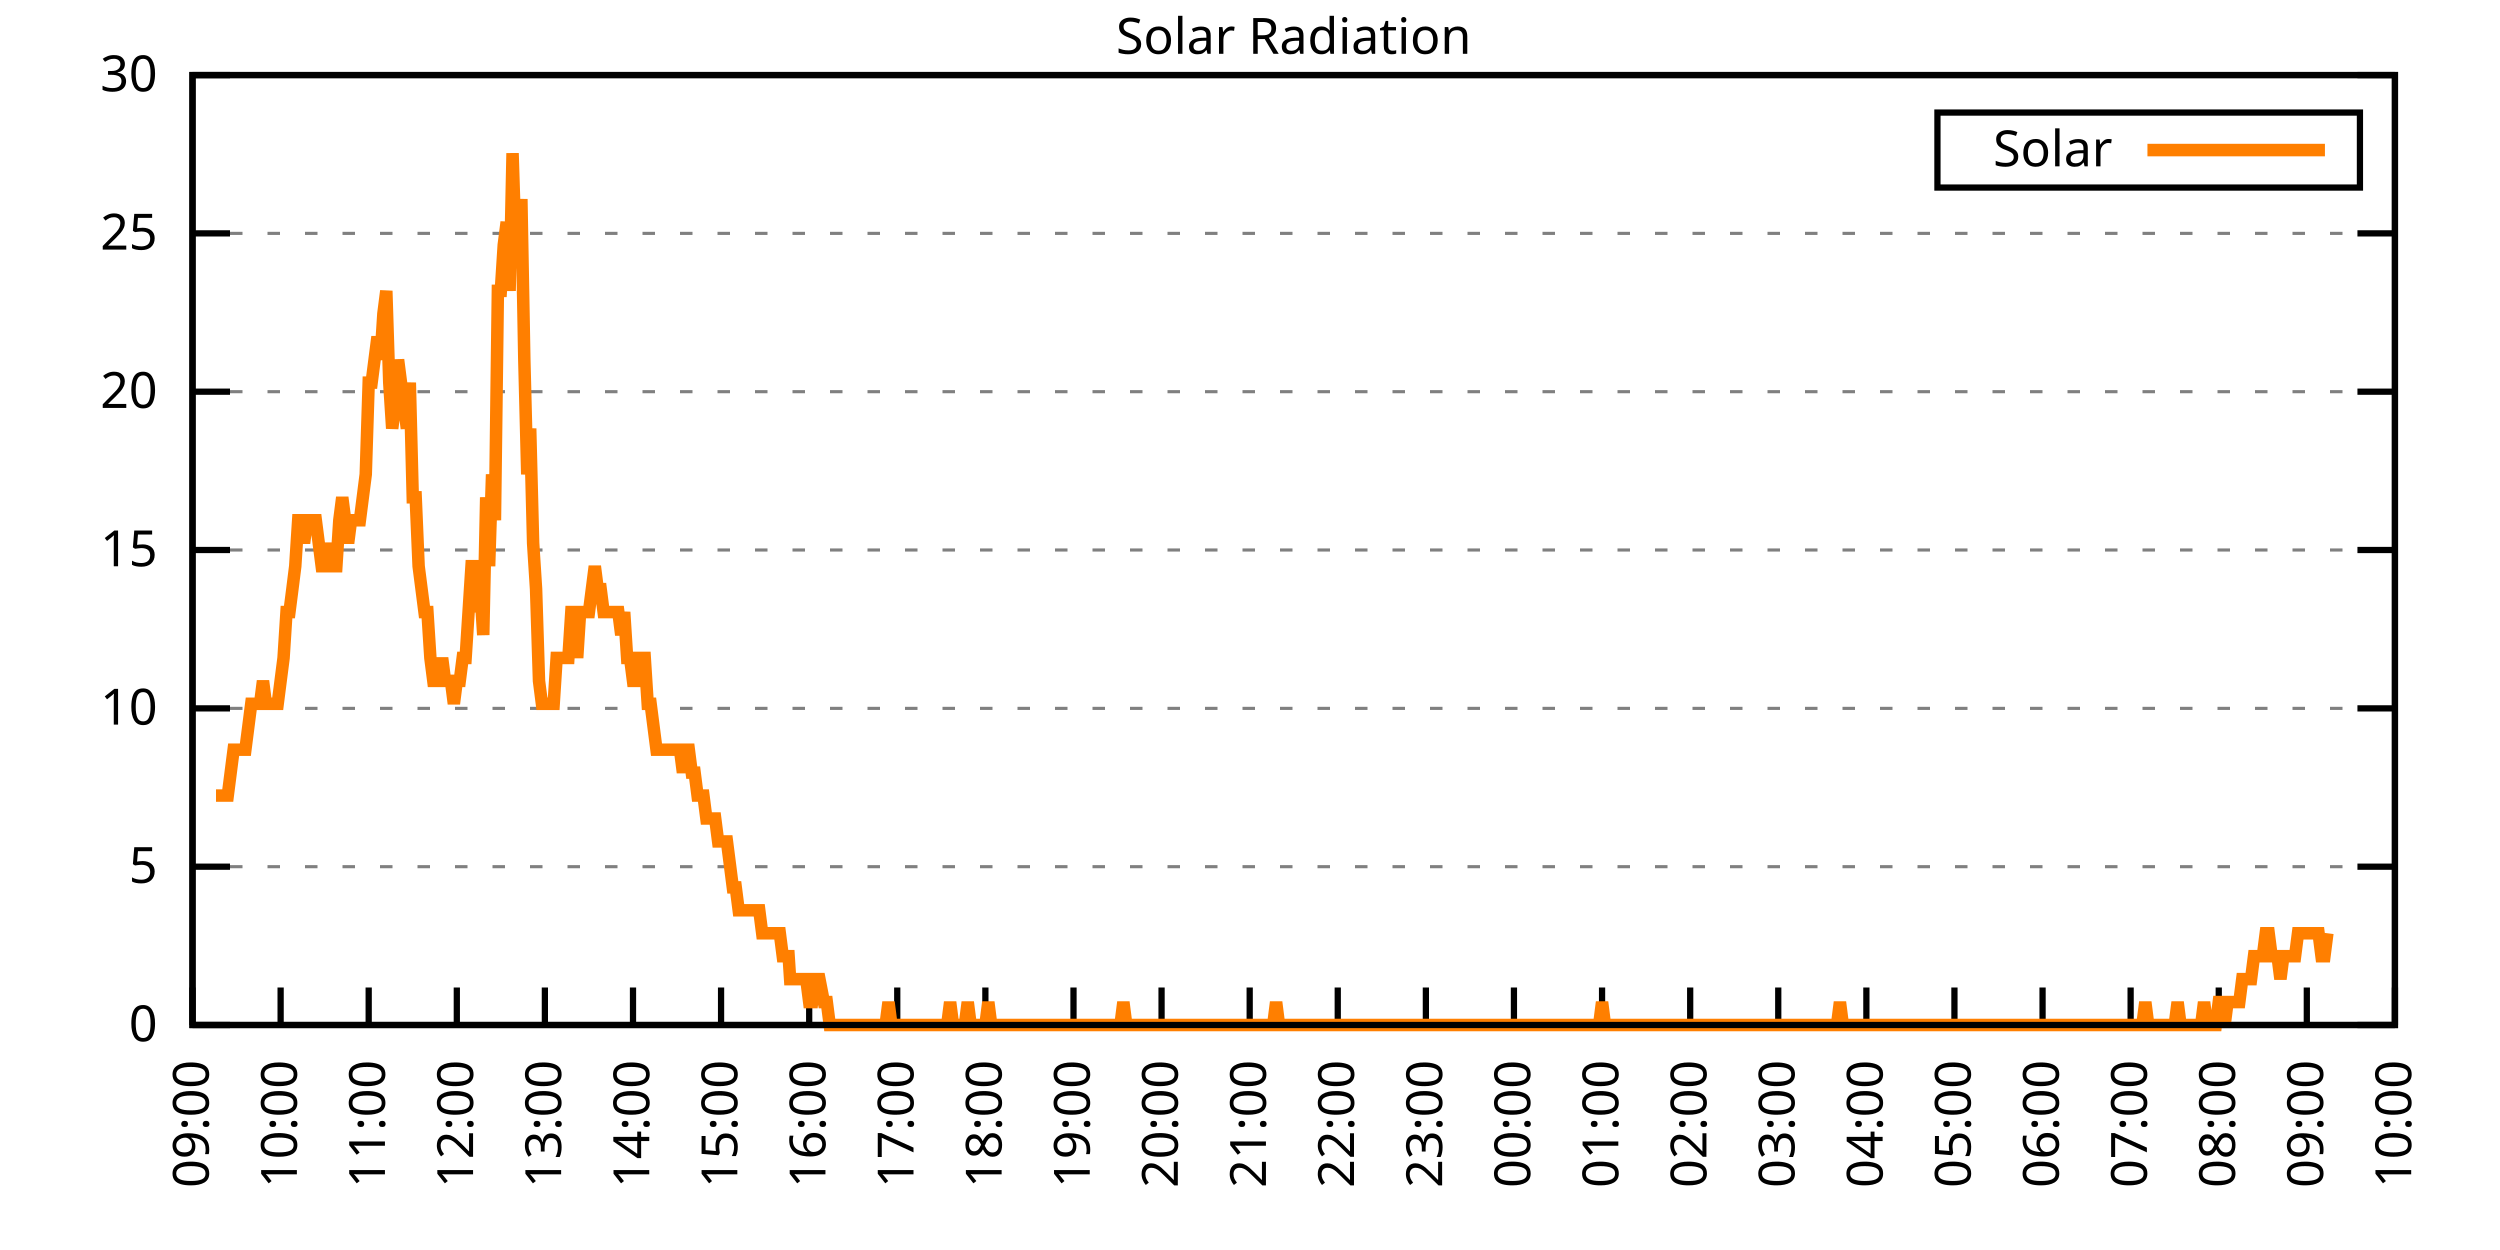
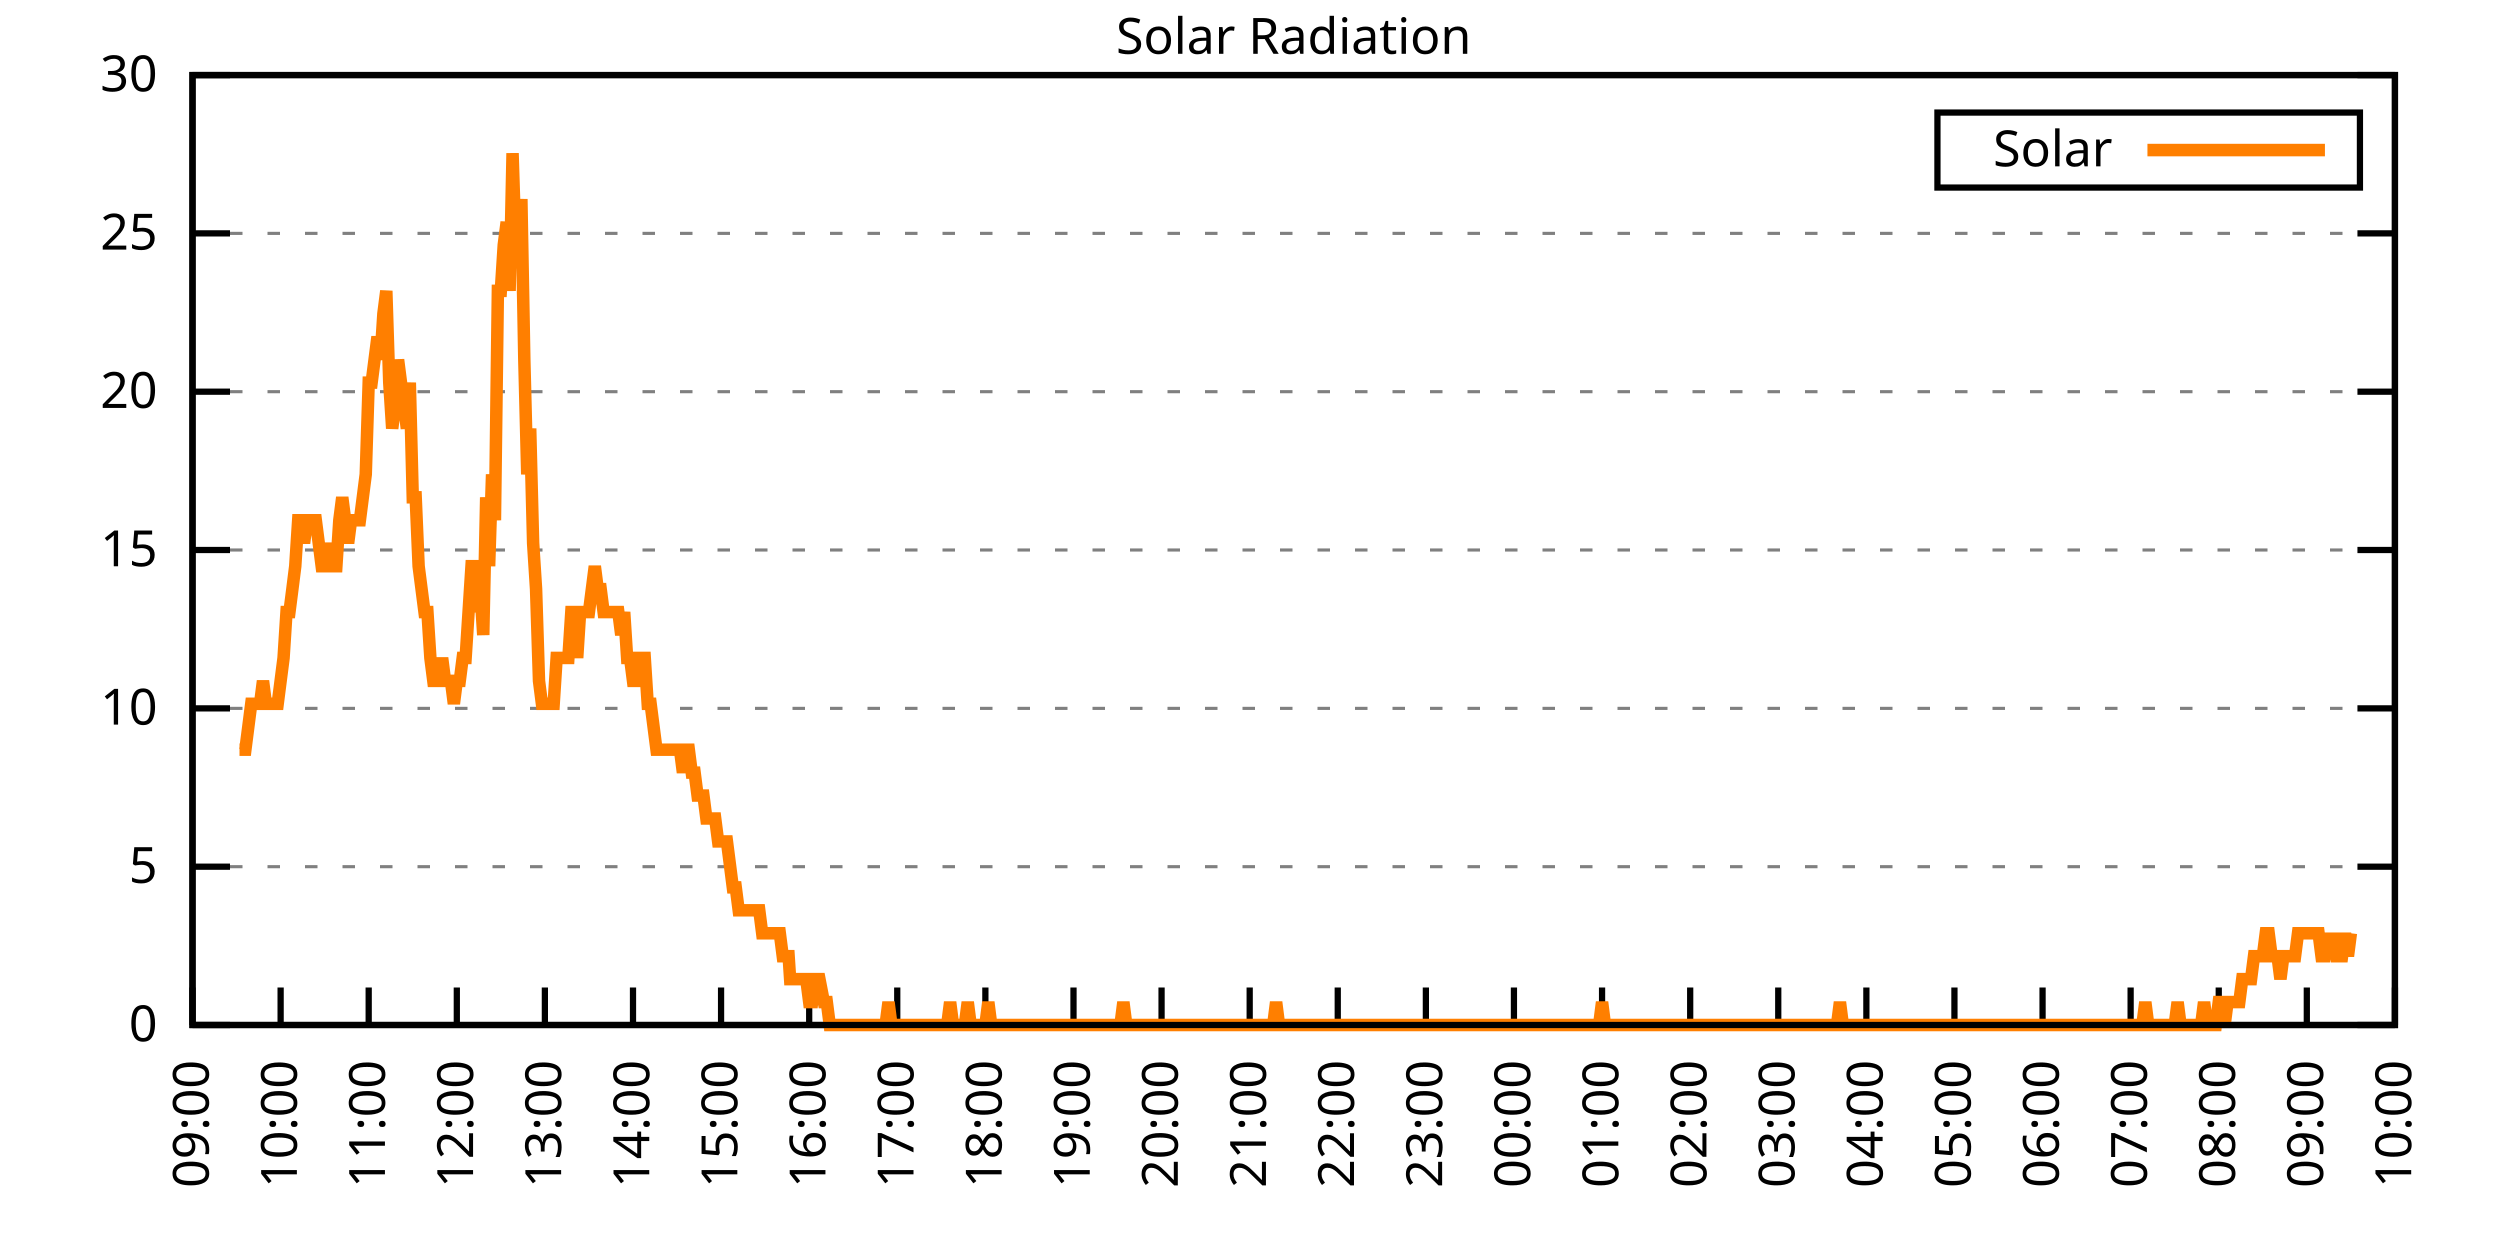
<svg xmlns="http://www.w3.org/2000/svg" xmlns:xlink="http://www.w3.org/1999/xlink" width="400" height="200" viewBox="0 0 400 200">
  <g id="gnuplot_canvas">
    <rect x="0" y="0" width="400" height="200" fill="none" />
    <defs>
      <circle id="gpDot" r="0.5" stroke-width="0.5" stroke="currentColor" />
      <path id="gpPt0" stroke-width="0.333" stroke="currentColor" d="M-1,0 h2 M0,-1 v2" />
      <path id="gpPt1" stroke-width="0.333" stroke="currentColor" d="M-1,-1 L1,1 M1,-1 L-1,1" />
      <path id="gpPt2" stroke-width="0.333" stroke="currentColor" d="M-1,0 L1,0 M0,-1 L0,1 M-1,-1 L1,1 M-1,1 L1,-1" />
      <rect id="gpPt3" stroke-width="0.333" stroke="currentColor" x="-1" y="-1" width="2" height="2" />
      <rect id="gpPt4" stroke-width="0.333" stroke="currentColor" fill="currentColor" x="-1" y="-1" width="2" height="2" />
      <circle id="gpPt5" stroke-width="0.333" stroke="currentColor" cx="0" cy="0" r="1" />
      <use xlink:href="#gpPt5" id="gpPt6" fill="currentColor" stroke="none" />
      <path id="gpPt7" stroke-width="0.333" stroke="currentColor" d="M0,-1.33 L-1.33,0.67 L1.33,0.67 z" />
      <use xlink:href="#gpPt7" id="gpPt8" fill="currentColor" stroke="none" />
      <use xlink:href="#gpPt7" id="gpPt9" stroke="currentColor" transform="rotate(180)" />
      <use xlink:href="#gpPt9" id="gpPt10" fill="currentColor" stroke="none" />
      <use xlink:href="#gpPt3" id="gpPt11" stroke="currentColor" transform="rotate(45)" />
      <use xlink:href="#gpPt11" id="gpPt12" fill="currentColor" stroke="none" />
      <path id="gpPt13" stroke-width="0.333" stroke="currentColor" d="M0,1.330 L1.265,0.411 L0.782,-1.067 L-0.782,-1.076 L-1.265,0.411 z" />
      <use xlink:href="#gpPt13" id="gpPt14" fill="currentColor" stroke="none" />
      <filter id="textbox" filterUnits="objectBoundingBox" x="0" y="0" height="1" width="1">
        <feFlood flood-color="white" flood-opacity="1" result="bgnd" />
        <feComposite in="SourceGraphic" in2="bgnd" operator="atop" />
      </filter>
      <filter id="greybox" filterUnits="objectBoundingBox" x="0" y="0" height="1" width="1">
        <feFlood flood-color="lightgrey" flood-opacity="1" result="grey" />
        <feComposite in="SourceGraphic" in2="grey" operator="atop" />
      </filter>
    </defs>
    <g fill="none" color="white" stroke="currentColor" stroke-width="1.00" stroke-linecap="butt" stroke-linejoin="miter">
</g>
    <g fill="none" color="black" stroke="currentColor" stroke-width="1.00" stroke-linecap="butt" stroke-linejoin="miter">
      <g stroke="none" shape-rendering="crispEdges">
        <polygon fill="rgb(255, 255, 255)" points="30.80,164.00 383.18,164.00 383.18,12.02 30.80,12.02 " />
      </g>
    </g>
    <g fill="none" color="black" stroke="currentColor" stroke-width="1.00" stroke-linecap="butt" stroke-linejoin="miter">
</g>
    <g fill="none" color="black" stroke="black" stroke-width="0.50" stroke-linecap="butt" stroke-linejoin="miter">
</g>
    <g fill="none" color="gray" stroke="currentColor" stroke-width="0.50" stroke-linecap="butt" stroke-linejoin="miter">
      <path stroke="gray" stroke-dasharray="2,4" class="gridline" d="M30.80,164.00 L383.19,164.00  " />
    </g>
    <g fill="none" color="gray" stroke="gray" stroke-width="1.00" stroke-linecap="butt" stroke-linejoin="miter">
</g>
    <g fill="none" color="black" stroke="currentColor" stroke-width="1.00" stroke-linecap="butt" stroke-linejoin="miter">
      <path stroke="black" d="M30.80,164.00 L36.80,164.00 M383.19,164.00 L377.19,164.00  " />
      <g transform="translate(25.20,166.60)" stroke="none" fill="black" font-family="Sans" font-size="8.00" text-anchor="end">
        <text>
          <tspan font-family="Sans"> 0</tspan>
        </text>
      </g>
    </g>
    <g fill="none" color="black" stroke="currentColor" stroke-width="1.00" stroke-linecap="butt" stroke-linejoin="miter">
</g>
    <g fill="none" color="black" stroke="black" stroke-width="0.50" stroke-linecap="butt" stroke-linejoin="miter">
</g>
    <g fill="none" color="gray" stroke="currentColor" stroke-width="0.50" stroke-linecap="butt" stroke-linejoin="miter">
      <path stroke="gray" stroke-dasharray="2,4" class="gridline" d="M30.80,138.67 L383.19,138.67  " />
    </g>
    <g fill="none" color="gray" stroke="gray" stroke-width="1.00" stroke-linecap="butt" stroke-linejoin="miter">
</g>
    <g fill="none" color="black" stroke="currentColor" stroke-width="1.00" stroke-linecap="butt" stroke-linejoin="miter">
      <path stroke="black" d="M30.80,138.67 L36.80,138.67 M383.19,138.67 L377.19,138.67  " />
      <g transform="translate(25.20,141.27)" stroke="none" fill="black" font-family="Sans" font-size="8.00" text-anchor="end">
        <text>
          <tspan font-family="Sans"> 5</tspan>
        </text>
      </g>
    </g>
    <g fill="none" color="black" stroke="currentColor" stroke-width="1.00" stroke-linecap="butt" stroke-linejoin="miter">
</g>
    <g fill="none" color="black" stroke="black" stroke-width="0.50" stroke-linecap="butt" stroke-linejoin="miter">
</g>
    <g fill="none" color="gray" stroke="currentColor" stroke-width="0.50" stroke-linecap="butt" stroke-linejoin="miter">
      <path stroke="gray" stroke-dasharray="2,4" class="gridline" d="M30.80,113.34 L383.19,113.34  " />
    </g>
    <g fill="none" color="gray" stroke="gray" stroke-width="1.00" stroke-linecap="butt" stroke-linejoin="miter">
</g>
    <g fill="none" color="black" stroke="currentColor" stroke-width="1.00" stroke-linecap="butt" stroke-linejoin="miter">
      <path stroke="black" d="M30.80,113.34 L36.80,113.34 M383.19,113.34 L377.19,113.34  " />
      <g transform="translate(25.20,115.94)" stroke="none" fill="black" font-family="Sans" font-size="8.00" text-anchor="end">
        <text>
          <tspan font-family="Sans"> 10</tspan>
        </text>
      </g>
    </g>
    <g fill="none" color="black" stroke="currentColor" stroke-width="1.00" stroke-linecap="butt" stroke-linejoin="miter">
</g>
    <g fill="none" color="black" stroke="black" stroke-width="0.50" stroke-linecap="butt" stroke-linejoin="miter">
</g>
    <g fill="none" color="gray" stroke="currentColor" stroke-width="0.50" stroke-linecap="butt" stroke-linejoin="miter">
      <path stroke="gray" stroke-dasharray="2,4" class="gridline" d="M30.80,88.00 L383.19,88.00  " />
    </g>
    <g fill="none" color="gray" stroke="gray" stroke-width="1.00" stroke-linecap="butt" stroke-linejoin="miter">
</g>
    <g fill="none" color="black" stroke="currentColor" stroke-width="1.00" stroke-linecap="butt" stroke-linejoin="miter">
      <path stroke="black" d="M30.80,88.00 L36.80,88.00 M383.19,88.00 L377.19,88.00  " />
      <g transform="translate(25.20,90.60)" stroke="none" fill="black" font-family="Sans" font-size="8.00" text-anchor="end">
        <text>
          <tspan font-family="Sans"> 15</tspan>
        </text>
      </g>
    </g>
    <g fill="none" color="black" stroke="currentColor" stroke-width="1.00" stroke-linecap="butt" stroke-linejoin="miter">
</g>
    <g fill="none" color="black" stroke="black" stroke-width="0.50" stroke-linecap="butt" stroke-linejoin="miter">
</g>
    <g fill="none" color="gray" stroke="currentColor" stroke-width="0.50" stroke-linecap="butt" stroke-linejoin="miter">
      <path stroke="gray" stroke-dasharray="2,4" class="gridline" d="M30.80,62.67 L383.19,62.67  " />
    </g>
    <g fill="none" color="gray" stroke="gray" stroke-width="1.00" stroke-linecap="butt" stroke-linejoin="miter">
</g>
    <g fill="none" color="black" stroke="currentColor" stroke-width="1.00" stroke-linecap="butt" stroke-linejoin="miter">
      <path stroke="black" d="M30.80,62.67 L36.80,62.67 M383.19,62.67 L377.19,62.67  " />
      <g transform="translate(25.20,65.27)" stroke="none" fill="black" font-family="Sans" font-size="8.00" text-anchor="end">
        <text>
          <tspan font-family="Sans"> 20</tspan>
        </text>
      </g>
    </g>
    <g fill="none" color="black" stroke="currentColor" stroke-width="1.00" stroke-linecap="butt" stroke-linejoin="miter">
</g>
    <g fill="none" color="black" stroke="black" stroke-width="0.50" stroke-linecap="butt" stroke-linejoin="miter">
</g>
    <g fill="none" color="gray" stroke="currentColor" stroke-width="0.50" stroke-linecap="butt" stroke-linejoin="miter">
      <path stroke="gray" stroke-dasharray="2,4" class="gridline" d="M30.80,37.34 L383.19,37.34  " />
    </g>
    <g fill="none" color="gray" stroke="gray" stroke-width="1.00" stroke-linecap="butt" stroke-linejoin="miter">
</g>
    <g fill="none" color="black" stroke="currentColor" stroke-width="1.00" stroke-linecap="butt" stroke-linejoin="miter">
      <path stroke="black" d="M30.80,37.34 L36.80,37.34 M383.19,37.34 L377.19,37.34  " />
      <g transform="translate(25.20,39.94)" stroke="none" fill="black" font-family="Sans" font-size="8.00" text-anchor="end">
        <text>
          <tspan font-family="Sans"> 25</tspan>
        </text>
      </g>
    </g>
    <g fill="none" color="black" stroke="currentColor" stroke-width="1.00" stroke-linecap="butt" stroke-linejoin="miter">
</g>
    <g fill="none" color="black" stroke="black" stroke-width="0.50" stroke-linecap="butt" stroke-linejoin="miter">
</g>
    <g fill="none" color="gray" stroke="currentColor" stroke-width="0.50" stroke-linecap="butt" stroke-linejoin="miter">
      <path stroke="gray" stroke-dasharray="2,4" class="gridline" d="M30.80,12.01 L383.19,12.01  " />
    </g>
    <g fill="none" color="gray" stroke="gray" stroke-width="1.00" stroke-linecap="butt" stroke-linejoin="miter">
</g>
    <g fill="none" color="black" stroke="currentColor" stroke-width="1.00" stroke-linecap="butt" stroke-linejoin="miter">
      <path stroke="black" d="M30.80,12.01 L36.80,12.01 M383.19,12.01 L377.19,12.01  " />
      <g transform="translate(25.20,14.61)" stroke="none" fill="black" font-family="Sans" font-size="8.00" text-anchor="end">
        <text>
          <tspan font-family="Sans"> 30</tspan>
        </text>
      </g>
    </g>
    <g fill="none" color="black" stroke="currentColor" stroke-width="1.00" stroke-linecap="butt" stroke-linejoin="miter">
      <path stroke="black" d="M30.80,164.00 L30.80,158.00  " />
      <g transform="translate(33.40,169.60) rotate(270.00)" stroke="none" fill="black" font-family="Sans" font-size="8.00" text-anchor="end">
        <text>
          <tspan font-family="Sans">09:00</tspan>
        </text>
      </g>
    </g>
    <g fill="none" color="black" stroke="currentColor" stroke-width="1.00" stroke-linecap="butt" stroke-linejoin="miter">
      <path stroke="black" d="M44.90,164.00 L44.90,158.00  " />
      <g transform="translate(47.50,169.60) rotate(270.00)" stroke="none" fill="black" font-family="Sans" font-size="8.00" text-anchor="end">
        <text>
          <tspan font-family="Sans">10:00</tspan>
        </text>
      </g>
    </g>
    <g fill="none" color="black" stroke="currentColor" stroke-width="1.00" stroke-linecap="butt" stroke-linejoin="miter">
      <path stroke="black" d="M58.99,164.00 L58.99,158.00  " />
      <g transform="translate(61.59,169.60) rotate(270.00)" stroke="none" fill="black" font-family="Sans" font-size="8.00" text-anchor="end">
        <text>
          <tspan font-family="Sans">11:00</tspan>
        </text>
      </g>
    </g>
    <g fill="none" color="black" stroke="currentColor" stroke-width="1.00" stroke-linecap="butt" stroke-linejoin="miter">
      <path stroke="black" d="M73.09,164.00 L73.09,158.00  " />
      <g transform="translate(75.69,169.60) rotate(270.00)" stroke="none" fill="black" font-family="Sans" font-size="8.00" text-anchor="end">
        <text>
          <tspan font-family="Sans">12:00</tspan>
        </text>
      </g>
    </g>
    <g fill="none" color="black" stroke="currentColor" stroke-width="1.00" stroke-linecap="butt" stroke-linejoin="miter">
      <path stroke="black" d="M87.18,164.00 L87.18,158.00  " />
      <g transform="translate(89.78,169.60) rotate(270.00)" stroke="none" fill="black" font-family="Sans" font-size="8.00" text-anchor="end">
        <text>
          <tspan font-family="Sans">13:00</tspan>
        </text>
      </g>
    </g>
    <g fill="none" color="black" stroke="currentColor" stroke-width="1.00" stroke-linecap="butt" stroke-linejoin="miter">
      <path stroke="black" d="M101.28,164.00 L101.28,158.00  " />
      <g transform="translate(103.88,169.60) rotate(270.00)" stroke="none" fill="black" font-family="Sans" font-size="8.00" text-anchor="end">
        <text>
          <tspan font-family="Sans">14:00</tspan>
        </text>
      </g>
    </g>
    <g fill="none" color="black" stroke="currentColor" stroke-width="1.00" stroke-linecap="butt" stroke-linejoin="miter">
      <path stroke="black" d="M115.37,164.00 L115.37,158.00  " />
      <g transform="translate(117.97,169.60) rotate(270.00)" stroke="none" fill="black" font-family="Sans" font-size="8.00" text-anchor="end">
        <text>
          <tspan font-family="Sans">15:00</tspan>
        </text>
      </g>
    </g>
    <g fill="none" color="black" stroke="currentColor" stroke-width="1.00" stroke-linecap="butt" stroke-linejoin="miter">
      <path stroke="black" d="M129.47,164.00 L129.47,158.00  " />
      <g transform="translate(132.07,169.60) rotate(270.00)" stroke="none" fill="black" font-family="Sans" font-size="8.00" text-anchor="end">
        <text>
          <tspan font-family="Sans">16:00</tspan>
        </text>
      </g>
    </g>
    <g fill="none" color="black" stroke="currentColor" stroke-width="1.00" stroke-linecap="butt" stroke-linejoin="miter">
      <path stroke="black" d="M143.56,164.00 L143.56,158.00  " />
      <g transform="translate(146.16,169.60) rotate(270.00)" stroke="none" fill="black" font-family="Sans" font-size="8.00" text-anchor="end">
        <text>
          <tspan font-family="Sans">17:00</tspan>
        </text>
      </g>
    </g>
    <g fill="none" color="black" stroke="currentColor" stroke-width="1.00" stroke-linecap="butt" stroke-linejoin="miter">
      <path stroke="black" d="M157.66,164.00 L157.66,158.00  " />
      <g transform="translate(160.26,169.60) rotate(270.00)" stroke="none" fill="black" font-family="Sans" font-size="8.00" text-anchor="end">
        <text>
          <tspan font-family="Sans">18:00</tspan>
        </text>
      </g>
    </g>
    <g fill="none" color="black" stroke="currentColor" stroke-width="1.00" stroke-linecap="butt" stroke-linejoin="miter">
      <path stroke="black" d="M171.76,164.00 L171.76,158.00  " />
      <g transform="translate(174.36,169.60) rotate(270.00)" stroke="none" fill="black" font-family="Sans" font-size="8.00" text-anchor="end">
        <text>
          <tspan font-family="Sans">19:00</tspan>
        </text>
      </g>
    </g>
    <g fill="none" color="black" stroke="currentColor" stroke-width="1.00" stroke-linecap="butt" stroke-linejoin="miter">
      <path stroke="black" d="M185.85,164.00 L185.85,158.00  " />
      <g transform="translate(188.45,169.60) rotate(270.00)" stroke="none" fill="black" font-family="Sans" font-size="8.00" text-anchor="end">
        <text>
          <tspan font-family="Sans">20:00</tspan>
        </text>
      </g>
    </g>
    <g fill="none" color="black" stroke="currentColor" stroke-width="1.00" stroke-linecap="butt" stroke-linejoin="miter">
      <path stroke="black" d="M199.95,164.00 L199.95,158.00  " />
      <g transform="translate(202.55,169.60) rotate(270.00)" stroke="none" fill="black" font-family="Sans" font-size="8.00" text-anchor="end">
        <text>
          <tspan font-family="Sans">21:00</tspan>
        </text>
      </g>
    </g>
    <g fill="none" color="black" stroke="currentColor" stroke-width="1.00" stroke-linecap="butt" stroke-linejoin="miter">
      <path stroke="black" d="M214.04,164.00 L214.04,158.00  " />
      <g transform="translate(216.64,169.60) rotate(270.00)" stroke="none" fill="black" font-family="Sans" font-size="8.00" text-anchor="end">
        <text>
          <tspan font-family="Sans">22:00</tspan>
        </text>
      </g>
    </g>
    <g fill="none" color="black" stroke="currentColor" stroke-width="1.00" stroke-linecap="butt" stroke-linejoin="miter">
      <path stroke="black" d="M228.14,164.00 L228.14,158.00  " />
      <g transform="translate(230.74,169.60) rotate(270.00)" stroke="none" fill="black" font-family="Sans" font-size="8.00" text-anchor="end">
        <text>
          <tspan font-family="Sans">23:00</tspan>
        </text>
      </g>
    </g>
    <g fill="none" color="black" stroke="currentColor" stroke-width="1.00" stroke-linecap="butt" stroke-linejoin="miter">
      <path stroke="black" d="M242.23,164.00 L242.23,158.00  " />
      <g transform="translate(244.83,169.60) rotate(270.00)" stroke="none" fill="black" font-family="Sans" font-size="8.00" text-anchor="end">
        <text>
          <tspan font-family="Sans">00:00</tspan>
        </text>
      </g>
    </g>
    <g fill="none" color="black" stroke="currentColor" stroke-width="1.00" stroke-linecap="butt" stroke-linejoin="miter">
      <path stroke="black" d="M256.33,164.00 L256.33,158.00  " />
      <g transform="translate(258.93,169.60) rotate(270.00)" stroke="none" fill="black" font-family="Sans" font-size="8.00" text-anchor="end">
        <text>
          <tspan font-family="Sans">01:00</tspan>
        </text>
      </g>
    </g>
    <g fill="none" color="black" stroke="currentColor" stroke-width="1.00" stroke-linecap="butt" stroke-linejoin="miter">
      <path stroke="black" d="M270.43,164.00 L270.43,158.00  " />
      <g transform="translate(273.03,169.60) rotate(270.00)" stroke="none" fill="black" font-family="Sans" font-size="8.00" text-anchor="end">
        <text>
          <tspan font-family="Sans">02:00</tspan>
        </text>
      </g>
    </g>
    <g fill="none" color="black" stroke="currentColor" stroke-width="1.00" stroke-linecap="butt" stroke-linejoin="miter">
      <path stroke="black" d="M284.52,164.00 L284.52,158.00  " />
      <g transform="translate(287.12,169.60) rotate(270.00)" stroke="none" fill="black" font-family="Sans" font-size="8.00" text-anchor="end">
        <text>
          <tspan font-family="Sans">03:00</tspan>
        </text>
      </g>
    </g>
    <g fill="none" color="black" stroke="currentColor" stroke-width="1.00" stroke-linecap="butt" stroke-linejoin="miter">
      <path stroke="black" d="M298.62,164.00 L298.62,158.00  " />
      <g transform="translate(301.22,169.60) rotate(270.00)" stroke="none" fill="black" font-family="Sans" font-size="8.00" text-anchor="end">
        <text>
          <tspan font-family="Sans">04:00</tspan>
        </text>
      </g>
    </g>
    <g fill="none" color="black" stroke="currentColor" stroke-width="1.00" stroke-linecap="butt" stroke-linejoin="miter">
      <path stroke="black" d="M312.71,164.00 L312.71,158.00  " />
      <g transform="translate(315.31,169.60) rotate(270.00)" stroke="none" fill="black" font-family="Sans" font-size="8.00" text-anchor="end">
        <text>
          <tspan font-family="Sans">05:00</tspan>
        </text>
      </g>
    </g>
    <g fill="none" color="black" stroke="currentColor" stroke-width="1.00" stroke-linecap="butt" stroke-linejoin="miter">
      <path stroke="black" d="M326.81,164.00 L326.81,158.00  " />
      <g transform="translate(329.41,169.60) rotate(270.00)" stroke="none" fill="black" font-family="Sans" font-size="8.00" text-anchor="end">
        <text>
          <tspan font-family="Sans">06:00</tspan>
        </text>
      </g>
    </g>
    <g fill="none" color="black" stroke="currentColor" stroke-width="1.00" stroke-linecap="butt" stroke-linejoin="miter">
      <path stroke="black" d="M340.90,164.00 L340.90,158.00  " />
      <g transform="translate(343.50,169.60) rotate(270.00)" stroke="none" fill="black" font-family="Sans" font-size="8.00" text-anchor="end">
        <text>
          <tspan font-family="Sans">07:00</tspan>
        </text>
      </g>
    </g>
    <g fill="none" color="black" stroke="currentColor" stroke-width="1.00" stroke-linecap="butt" stroke-linejoin="miter">
      <path stroke="black" d="M355.00,164.00 L355.00,158.00  " />
      <g transform="translate(357.60,169.60) rotate(270.00)" stroke="none" fill="black" font-family="Sans" font-size="8.00" text-anchor="end">
        <text>
          <tspan font-family="Sans">08:00</tspan>
        </text>
      </g>
    </g>
    <g fill="none" color="black" stroke="currentColor" stroke-width="1.00" stroke-linecap="butt" stroke-linejoin="miter">
      <path stroke="black" d="M369.09,164.00 L369.09,158.00  " />
      <g transform="translate(371.69,169.60) rotate(270.00)" stroke="none" fill="black" font-family="Sans" font-size="8.00" text-anchor="end">
        <text>
          <tspan font-family="Sans">09:00</tspan>
        </text>
      </g>
    </g>
    <g fill="none" color="black" stroke="currentColor" stroke-width="1.00" stroke-linecap="butt" stroke-linejoin="miter">
      <path stroke="black" d="M383.19,164.00 L383.19,158.00  " />
      <g transform="translate(385.79,169.60) rotate(270.00)" stroke="none" fill="black" font-family="Sans" font-size="8.00" text-anchor="end">
        <text>
          <tspan font-family="Sans">10:00</tspan>
        </text>
      </g>
    </g>
    <g fill="none" color="black" stroke="currentColor" stroke-width="1.00" stroke-linecap="butt" stroke-linejoin="miter">
</g>
    <g fill="none" color="black" stroke="currentColor" stroke-width="1.00" stroke-linecap="butt" stroke-linejoin="miter">
      <path stroke="black" d="M30.80,12.01 L30.80,164.00 L383.19,164.00 L383.19,12.01 L30.80,12.01 Z  " />
    </g>
    <g fill="none" color="black" stroke="currentColor" stroke-width="1.00" stroke-linecap="butt" stroke-linejoin="miter">
</g>
    <g fill="none" color="black" stroke="currentColor" stroke-width="1.00" stroke-linecap="butt" stroke-linejoin="miter">
      <path stroke="black" d="M309.99,30.01 L309.99,18.01 L377.59,18.01 L377.59,30.01 L309.99,30.01 Z  " />
    </g>
    <g id="Solar_Radiation_plot_1">
      <g fill="none" color="white" stroke="black" stroke-width="2.00" stroke-linecap="butt" stroke-linejoin="miter">
</g>
      <g fill="none" color="black" stroke="currentColor" stroke-width="2.00" stroke-linecap="butt" stroke-linejoin="miter">
        <g transform="translate(337.99,26.61)" stroke="none" fill="black" font-family="Sans" font-size="8.00" text-anchor="end">
          <text>
            <tspan font-family="Sans">Solar</tspan>
          </text>
        </g>
      </g>
      <g fill="none" color="black" stroke="currentColor" stroke-width="2.00" stroke-linecap="butt" stroke-linejoin="miter">
-         <path stroke="rgb(255, 127,   0)" d="M343.59,24.01 L371.99,24.01 M34.56,127.29 L35.03,127.29 L35.50,127.29 L35.97,127.29 L36.44,127.29 L36.91,123.62   L37.38,119.95 L37.85,119.95 L38.32,119.95 L38.79,119.95 L39.26,119.95 L39.73,116.28 L40.20,112.61 L40.67,112.61   L41.14,112.61 L41.61,112.61 L42.08,108.94 L42.55,112.61 L43.02,112.61 L43.49,112.61 L43.96,112.61 L44.43,112.61   L44.90,108.94 L45.37,105.27 L45.84,97.93 L46.31,97.93 L46.78,94.26 L47.24,90.59 L47.71,83.24 L48.18,83.24   L48.65,86.91 L49.12,83.24 L49.59,83.24 L50.06,83.24 L50.53,83.24 L51.00,86.91 L51.47,90.59 L51.94,90.59   L52.41,90.59 L52.88,86.91 L53.35,90.59 L53.82,90.59 L54.29,83.24 L54.76,79.57 L55.23,83.24 L55.70,86.91   L56.17,83.24 L56.64,83.24 L57.11,83.24 L57.58,83.24 L58.05,79.57 L58.52,75.90 L58.99,61.22 L59.46,61.22   L59.93,57.55 L60.40,53.88 L60.87,57.55 L61.34,50.21 L61.81,46.54 L62.28,61.22 L62.75,68.56 L63.22,64.89   L63.69,57.55 L64.16,61.22 L64.63,64.89 L65.10,68.56 L65.57,61.22 L66.04,79.57 L66.51,79.57 L66.98,90.59   L67.45,94.26 L67.92,97.93 L68.39,97.93 L68.86,105.27 L69.33,108.94 L69.80,108.94 L70.27,108.94 L70.74,105.27   L71.21,108.94 L71.68,108.94 L72.15,108.94 L72.62,112.61 L73.09,108.94 L73.56,108.94 L74.03,105.27 L74.50,105.27   L74.97,97.93 L75.44,90.59 L75.91,90.59 L76.38,97.93 L76.85,94.26 L77.32,101.60 L77.79,79.57 L78.26,90.59   L78.73,75.90 L79.19,83.24 L79.66,46.54 L80.13,46.54 L80.60,39.19 L81.07,35.52 L81.54,46.54 L82.01,24.51   L82.48,39.19 L82.95,42.87 L83.42,31.85 L83.89,57.55 L84.36,75.90 L84.83,68.56 L85.30,86.91 L85.77,94.26   L86.24,108.94 L86.71,112.61 L87.18,112.61 L87.65,112.61 L88.12,112.61 L88.59,112.61 L89.06,105.27 L89.53,105.27   L90.00,105.27 L90.47,105.27 L90.94,105.27 L91.41,97.93 L91.88,97.93 L92.35,105.27 L92.82,97.93 L93.29,97.93   L93.76,97.93 L94.23,97.93 L94.70,94.26 L95.17,90.59 L95.64,94.26 L96.11,94.26 L96.58,97.93 L97.05,97.93   L97.52,97.93 L97.99,97.93 L98.46,97.93 L98.93,97.93 L99.40,101.60 L99.87,97.93 L100.34,105.27 L100.81,105.27   L101.28,108.94 L101.75,108.94 L102.22,105.27 L102.69,105.27 L103.16,105.27 L103.63,112.61 L104.10,112.61 L104.57,116.28   L105.04,119.95 L105.51,119.95 L105.98,119.95 L106.45,119.95 L106.92,119.95 L107.39,119.95 L107.86,119.95 L108.33,119.95   L108.80,119.95 L109.27,123.62 L109.74,119.95 L110.21,119.95 L110.68,123.62 L111.14,123.62 L111.61,127.29 L112.08,127.29   L112.55,127.29 L113.02,130.96 L113.49,130.96 L113.96,130.96 L114.43,130.96 L114.90,134.63 L115.37,134.63 L115.84,134.63   L116.31,134.63 L116.78,138.30 L117.25,141.98 L117.72,141.98 L118.19,145.65 L118.66,145.65 L119.13,145.65 L119.60,145.65   L120.07,145.65 L120.54,145.65 L121.01,145.65 L121.48,145.65 L121.95,149.32 L122.42,149.32 L122.89,149.32 L123.36,149.32   L123.83,149.32 L124.30,149.32 L124.77,149.32 L125.24,152.99 L126.18,152.99 L126.42,156.66 L127.12,156.66 L127.59,156.66   L128.53,156.66 L129.00,156.66 L129.47,160.33 L129.94,160.33 L130.41,156.66 L130.88,156.66 L131.11,156.66 L131.82,160.33   L132.29,160.33 L132.76,164.00 L133.23,164.00 L133.70,164.00 L134.17,164.00 L134.64,164.00 L135.11,164.00 L135.58,164.00   L136.05,164.00 L136.52,164.00 L136.99,164.00 L137.46,164.00 L137.93,164.00 L138.40,164.00 L138.87,164.00 L139.34,164.00   L139.81,164.00 L140.28,164.00 L140.75,164.00 L141.22,164.00 L141.69,164.00 L142.16,160.33 L142.63,164.00 L143.09,164.00   L143.56,164.00 L144.03,164.00 L144.50,164.00 L144.97,164.00 L145.44,164.00 L145.91,164.00 L146.38,164.00 L146.85,164.00   L147.32,164.00 L147.79,164.00 L148.26,164.00 L148.73,164.00 L149.20,164.00 L149.67,164.00 L150.14,164.00 L150.61,164.00   L151.08,164.00 L151.55,164.00 L152.02,160.33 L152.49,164.00 L152.96,164.00 L153.43,164.00 L153.90,164.00 L154.37,164.00   L154.84,160.33 L155.31,164.00 L155.78,164.00 L156.25,164.00 L156.72,164.00 L157.19,164.00 L157.66,164.00 L158.13,160.33   L158.60,164.00 L159.07,164.00 L159.54,164.00 L160.01,164.00 L160.48,164.00 L160.95,164.00 L161.42,164.00 L161.89,164.00   L162.36,164.00 L162.83,164.00 L163.30,164.00 L163.77,164.00 L164.24,164.00 L164.71,164.00 L165.18,164.00 L165.65,164.00   L166.12,164.00 L166.59,164.00 L167.06,164.00 L167.53,164.00 L168.00,164.00 L168.47,164.00 L168.94,164.00 L169.41,164.00   L169.88,164.00 L170.35,164.00 L170.82,164.00 L171.29,164.00 L171.76,164.00 L172.23,164.00 L172.70,164.00 L173.17,164.00   L173.64,164.00 L174.11,164.00 L174.58,164.00 L175.04,164.00 L175.51,164.00 L175.98,164.00 L176.45,164.00 L176.92,164.00   L177.39,164.00 L177.86,164.00 L178.33,164.00 L178.80,164.00 L179.27,164.00 L179.74,160.33 L180.21,164.00 L180.68,164.00   L181.15,164.00 L181.62,164.00 L182.09,164.00 L182.56,164.00 L183.03,164.00 L183.50,164.00 L183.97,164.00 L184.44,164.00   L184.91,164.00 L185.38,164.00 L185.85,164.00 L186.32,164.00 L186.79,164.00 L187.26,164.00 L187.73,164.00 L188.20,164.00   L188.67,164.00 L189.14,164.00 L189.61,164.00 L190.08,164.00 L190.55,164.00 L191.02,164.00 L191.49,164.00 L191.96,164.00   L192.43,164.00 L192.90,164.00 L193.37,164.00 L193.84,164.00 L194.31,164.00 L194.78,164.00 L195.25,164.00 L195.72,164.00   L196.19,164.00 L196.66,164.00 L197.13,164.00 L197.60,164.00 L198.07,164.00 L198.54,164.00 L199.01,164.00 L199.48,164.00   L199.95,164.00 L200.42,164.00 L200.89,164.00 L201.36,164.00 L201.83,164.00 L202.30,164.00 L202.77,164.00 L203.24,164.00   L203.71,164.00 L204.18,160.33 L204.65,164.00 L205.12,164.00 L205.59,164.00 L206.06,164.00 L206.53,164.00 L207.00,164.00   L207.46,164.00 L207.93,164.00 L208.40,164.00 L208.87,164.00 L209.34,164.00 L209.81,164.00 L210.28,164.00 L210.75,164.00   L211.22,164.00 L211.69,164.00 L212.16,164.00 L212.63,164.00 L213.10,164.00 L213.57,164.00 L214.04,164.00 L214.51,164.00   L214.98,164.00 L215.45,164.00 L215.92,164.00 L216.39,164.00 L216.86,164.00 L217.33,164.00 L217.80,164.00 L218.27,164.00   L218.74,164.00 L219.21,164.00 L219.68,164.00 L220.15,164.00 L220.62,164.00 L221.09,164.00 L221.56,164.00 L222.03,164.00   L222.50,164.00 L222.97,164.00 L223.44,164.00 L223.91,164.00 L224.38,164.00 L224.85,164.00 L225.32,164.00 L225.79,164.00   L226.26,164.00 L226.73,164.00 L227.20,164.00 L227.67,164.00 L228.14,164.00 L228.61,164.00 L229.08,164.00 L229.55,164.00   L230.02,164.00 L230.49,164.00 L230.96,164.00 L231.43,164.00 L231.90,164.00 L232.37,164.00 L232.84,164.00 L233.31,164.00   L233.78,164.00 L234.25,164.00 L234.72,164.00 L235.19,164.00 L235.66,164.00 L236.13,164.00 L236.60,164.00 L237.07,164.00   L237.54,164.00 L238.01,164.00 L238.48,164.00 L238.95,164.00 L239.41,164.00 L239.88,164.00 L240.35,164.00 L240.82,164.00   L241.29,164.00 L241.76,164.00 L242.23,164.00 L242.70,164.00 L243.17,164.00 L243.64,164.00 L244.11,164.00 L244.58,164.00   L245.05,164.00 L245.52,164.00 L245.99,164.00 L246.46,164.00 L246.93,164.00 L247.40,164.00 L247.87,164.00 L248.34,164.00   L248.81,164.00 L249.28,164.00 L249.75,164.00 L250.22,164.00 L250.69,164.00 L251.16,164.00 L251.63,164.00 L252.10,164.00   L252.57,164.00 L253.04,164.00 L253.51,164.00 L253.98,164.00 L254.45,164.00 L254.92,164.00 L255.39,164.00 L255.86,164.00   L256.33,160.33 L256.80,164.00 L257.27,164.00 L257.74,164.00 L258.21,164.00 L258.68,164.00 L259.15,164.00 L259.62,164.00   L260.09,164.00 L260.56,164.00 L261.03,164.00 L261.50,164.00 L261.97,164.00 L262.44,164.00 L262.91,164.00 L263.38,164.00   L263.85,164.00 L264.32,164.00 L264.79,164.00 L265.26,164.00 L265.73,164.00 L266.20,164.00 L266.67,164.00 L267.14,164.00   L267.61,164.00 L268.08,164.00 L268.55,164.00 L269.02,164.00 L269.49,164.00 L269.96,164.00 L270.43,164.00 L270.90,164.00   L271.36,164.00 L271.83,164.00 L272.30,164.00 L272.77,164.00 L273.24,164.00 L273.71,164.00 L274.18,164.00 L274.65,164.00   L275.12,164.00 L275.59,164.00 L276.06,164.00 L276.53,164.00 L277.00,164.00 L277.47,164.00 L277.94,164.00 L278.41,164.00   L278.88,164.00 L279.35,164.00 L279.82,164.00 L280.29,164.00 L280.76,164.00 L281.23,164.00 L281.70,164.00 L282.17,164.00   L282.64,164.00 L283.11,164.00 L283.58,164.00 L284.05,164.00 L284.52,164.00 L284.99,164.00 L285.46,164.00 L285.93,164.00   L286.40,164.00 L286.87,164.00 L287.34,164.00 L287.81,164.00 L288.28,164.00 L288.75,164.00 L289.22,164.00 L289.69,164.00   L290.16,164.00 L290.63,164.00 L291.10,164.00 L291.57,164.00 L292.04,164.00 L292.51,164.00 L292.98,164.00 L293.45,164.00   L293.92,164.00 L294.39,160.33 L294.86,164.00 L295.33,164.00 L295.80,164.00 L296.27,164.00 L296.74,164.00 L297.21,164.00   L297.68,164.00 L298.15,164.00 L298.62,164.00 L299.09,164.00 L299.56,164.00 L300.03,164.00 L300.50,164.00 L300.97,164.00   L301.44,164.00 L301.91,164.00 L302.38,164.00 L302.85,164.00 L303.31,164.00 L303.78,164.00 L304.25,164.00 L304.72,164.00   L305.19,164.00 L305.66,164.00 L306.13,164.00 L306.60,164.00 L307.07,164.00 L307.54,164.00 L308.01,164.00 L308.48,164.00   L308.95,164.00 L309.42,164.00 L309.89,164.00 L310.36,164.00 L310.83,164.00 L311.30,164.00 L311.77,164.00 L312.24,164.00   L312.71,164.00 L313.18,164.00 L313.65,164.00 L314.12,164.00 L314.59,164.00 L315.06,164.00 L315.53,164.00 L316.00,164.00   L316.47,164.00 L316.94,164.00 L317.41,164.00 L317.88,164.00 L318.35,164.00 L318.82,164.00 L319.29,164.00 L319.76,164.00   L320.23,164.00 L320.70,164.00 L321.17,164.00 L321.64,164.00 L322.11,164.00 L322.58,164.00 L323.05,164.00 L323.52,164.00   L323.99,164.00 L324.46,164.00 L324.93,164.00 L325.40,164.00 L325.87,164.00 L326.34,164.00 L326.81,164.00 L327.28,164.00   L327.75,164.00 L328.22,164.00 L328.69,164.00 L329.16,164.00 L329.63,164.00 L330.10,164.00 L330.57,164.00 L331.04,164.00   L331.51,164.00 L331.98,164.00 L332.45,164.00 L332.92,164.00 L333.39,164.00 L333.86,164.00 L334.33,164.00 L334.80,164.00   L335.26,164.00 L335.73,164.00 L336.20,164.00 L336.67,164.00 L337.14,164.00 L337.61,164.00 L338.08,164.00 L338.55,164.00   L339.02,164.00 L339.49,164.00 L339.96,164.00 L340.43,164.00 L340.90,164.00 L341.37,164.00 L341.84,164.00 L342.31,164.00   L342.78,164.00 L343.25,160.33 L343.72,164.00 L344.19,164.00 L344.66,164.00 L345.13,164.00 L345.60,164.00 L346.07,164.00   L346.54,164.00 L347.01,164.00 L347.48,164.00 L347.95,164.00 L348.42,160.33 L348.89,164.00 L349.36,164.00 L349.83,164.00   L350.30,164.00 L350.77,164.00 L351.24,164.00 L351.71,164.00 L352.18,164.00 L352.65,160.33 L353.12,164.00 L353.59,164.00   L354.06,164.00 L354.53,164.00 L355.00,160.33 L355.47,160.33 L355.94,164.00 L356.41,160.33 L356.88,160.33 L357.35,160.33   L357.82,160.33 L358.29,160.33 L358.76,156.66 L359.23,156.66 L359.70,156.66 L360.17,156.66 L360.64,152.99 L361.11,152.99   L361.58,152.99 L362.05,152.99 L362.52,149.32 L362.99,149.32 L363.46,152.99 L363.93,152.99 L364.40,152.99 L364.87,156.66   L365.34,152.99 L365.81,152.99 L366.28,152.99 L366.75,152.99 L367.21,152.99 L367.68,149.32 L368.15,149.32 L368.62,149.32   L369.09,149.32 L369.56,149.32 L370.03,149.32 L370.50,149.32 L370.97,149.32 L371.44,152.99 L371.91,152.99 L372.38,149.32    " />
+         <path stroke="rgb(255, 127,   0)" d="M343.59,24.01 L371.99,24.01 M38.32,119.95 L38.79,119.95 L39.26,119.95 L39.73,116.28 L40.20,112.61 L40.67,112.61   L41.14,112.61 L41.61,112.61 L42.08,108.94 L42.55,112.61 L43.02,112.61 L43.49,112.61 L43.96,112.61 L44.43,112.61   L44.90,108.94 L45.37,105.27 L45.84,97.93 L46.31,97.93 L46.78,94.26 L47.24,90.59 L47.71,83.24 L48.18,83.24   L48.65,86.91 L49.12,83.24 L49.59,83.24 L50.06,83.24 L50.53,83.24 L51.00,86.91 L51.47,90.59 L51.94,90.59   L52.41,90.59 L52.88,86.91 L53.35,90.59 L53.82,90.59 L54.29,83.24 L54.76,79.57 L55.23,83.24 L55.70,86.91   L56.17,83.24 L56.64,83.24 L57.11,83.24 L57.58,83.24 L58.05,79.57 L58.52,75.90 L58.99,61.22 L59.46,61.22   L59.93,57.55 L60.40,53.88 L60.87,57.55 L61.34,50.21 L61.81,46.54 L62.28,61.22 L62.75,68.56 L63.22,64.89   L63.69,57.55 L64.16,61.22 L64.63,64.89 L65.10,68.56 L65.57,61.22 L66.04,79.57 L66.51,79.57 L66.98,90.59   L67.45,94.26 L67.92,97.93 L68.39,97.93 L68.86,105.27 L69.33,108.94 L69.80,108.94 L70.27,108.94 L70.74,105.27   L71.21,108.94 L71.68,108.94 L72.15,108.94 L72.62,112.61 L73.09,108.94 L73.56,108.94 L74.03,105.27 L74.50,105.27   L74.97,97.93 L75.44,90.59 L75.91,90.59 L76.38,97.93 L76.85,94.26 L77.32,101.60 L77.79,79.57 L78.26,90.59   L78.73,75.90 L79.19,83.24 L79.66,46.54 L80.13,46.54 L80.60,39.19 L81.07,35.52 L81.54,46.54 L82.01,24.51   L82.48,39.19 L82.95,42.87 L83.42,31.85 L83.89,57.55 L84.36,75.90 L84.83,68.56 L85.30,86.91 L85.77,94.26   L86.24,108.94 L86.71,112.61 L87.18,112.61 L87.65,112.61 L88.12,112.61 L88.59,112.61 L89.06,105.27 L89.53,105.27   L90.00,105.27 L90.47,105.27 L90.94,105.27 L91.41,97.93 L91.88,97.93 L92.35,105.27 L92.82,97.93 L93.29,97.93   L93.76,97.93 L94.23,97.93 L94.70,94.26 L95.17,90.59 L95.64,94.26 L96.11,94.26 L96.58,97.93 L97.05,97.93   L97.52,97.93 L97.99,97.93 L98.46,97.93 L98.93,97.93 L99.40,101.60 L99.87,97.93 L100.34,105.27 L100.81,105.27   L101.28,108.94 L101.75,108.94 L102.22,105.27 L102.69,105.27 L103.16,105.27 L103.63,112.61 L104.10,112.61 L104.57,116.28   L105.04,119.95 L105.51,119.95 L105.98,119.95 L106.45,119.95 L106.92,119.95 L107.39,119.95 L107.86,119.95 L108.33,119.95   L108.80,119.95 L109.27,123.62 L109.74,119.95 L110.21,119.95 L110.68,123.62 L111.14,123.62 L111.61,127.29 L112.08,127.29   L112.55,127.29 L113.02,130.96 L113.49,130.96 L113.96,130.96 L114.43,130.96 L114.90,134.63 L115.37,134.63 L115.84,134.63   L116.31,134.63 L116.78,138.30 L117.25,141.98 L117.72,141.98 L118.19,145.65 L118.66,145.65 L119.13,145.65 L119.60,145.65   L120.07,145.65 L120.54,145.65 L121.01,145.65 L121.48,145.65 L121.95,149.32 L122.42,149.32 L122.89,149.32 L123.36,149.32   L123.83,149.32 L124.30,149.32 L124.77,149.32 L125.24,152.99 L126.18,152.99 L126.42,156.66 L127.12,156.66 L127.59,156.66   L128.53,156.66 L129.00,156.66 L129.47,160.33 L129.94,160.33 L130.41,156.66 L130.88,156.66 L131.11,156.66 L131.82,160.33   L132.29,160.33 L132.76,164.00 L133.23,164.00 L133.70,164.00 L134.17,164.00 L134.64,164.00 L135.11,164.00 L135.58,164.00   L136.05,164.00 L136.52,164.00 L136.99,164.00 L137.46,164.00 L137.93,164.00 L138.40,164.00 L138.87,164.00 L139.34,164.00   L139.81,164.00 L140.28,164.00 L140.75,164.00 L141.22,164.00 L141.69,164.00 L142.16,160.33 L142.63,164.00 L143.09,164.00   L143.56,164.00 L144.03,164.00 L144.50,164.00 L144.97,164.00 L145.44,164.00 L145.91,164.00 L146.38,164.00 L146.85,164.00   L147.32,164.00 L147.79,164.00 L148.26,164.00 L148.73,164.00 L149.20,164.00 L149.67,164.00 L150.14,164.00 L150.61,164.00   L151.08,164.00 L151.55,164.00 L152.02,160.33 L152.49,164.00 L152.96,164.00 L153.43,164.00 L153.90,164.00 L154.37,164.00   L154.84,160.33 L155.31,164.00 L155.78,164.00 L156.25,164.00 L156.72,164.00 L157.19,164.00 L157.66,164.00 L158.13,160.33   L158.60,164.00 L159.07,164.00 L159.54,164.00 L160.01,164.00 L160.48,164.00 L160.95,164.00 L161.42,164.00 L161.89,164.00   L162.36,164.00 L162.83,164.00 L163.30,164.00 L163.77,164.00 L164.24,164.00 L164.71,164.00 L165.18,164.00 L165.65,164.00   L166.12,164.00 L166.59,164.00 L167.06,164.00 L167.53,164.00 L168.00,164.00 L168.47,164.00 L168.94,164.00 L169.41,164.00   L169.88,164.00 L170.35,164.00 L170.82,164.00 L171.29,164.00 L171.76,164.00 L172.23,164.00 L172.70,164.00 L173.17,164.00   L173.64,164.00 L174.11,164.00 L174.58,164.00 L175.04,164.00 L175.51,164.00 L175.98,164.00 L176.45,164.00 L176.92,164.00   L177.39,164.00 L177.86,164.00 L178.33,164.00 L178.80,164.00 L179.27,164.00 L179.74,160.33 L180.21,164.00 L180.68,164.00   L181.15,164.00 L181.62,164.00 L182.09,164.00 L182.56,164.00 L183.03,164.00 L183.50,164.00 L183.97,164.00 L184.44,164.00   L184.91,164.00 L185.38,164.00 L185.85,164.00 L186.32,164.00 L186.79,164.00 L187.26,164.00 L187.73,164.00 L188.20,164.00   L188.67,164.00 L189.14,164.00 L189.61,164.00 L190.08,164.00 L190.55,164.00 L191.02,164.00 L191.49,164.00 L191.96,164.00   L192.43,164.00 L192.90,164.00 L193.37,164.00 L193.84,164.00 L194.31,164.00 L194.78,164.00 L195.25,164.00 L195.72,164.00   L196.19,164.00 L196.66,164.00 L197.13,164.00 L197.60,164.00 L198.07,164.00 L198.54,164.00 L199.01,164.00 L199.48,164.00   L199.95,164.00 L200.42,164.00 L200.89,164.00 L201.36,164.00 L201.83,164.00 L202.30,164.00 L202.77,164.00 L203.24,164.00   L203.71,164.00 L204.18,160.33 L204.65,164.00 L205.12,164.00 L205.59,164.00 L206.06,164.00 L206.53,164.00 L207.00,164.00   L207.46,164.00 L207.93,164.00 L208.40,164.00 L208.87,164.00 L209.34,164.00 L209.81,164.00 L210.28,164.00 L210.75,164.00   L211.22,164.00 L211.69,164.00 L212.16,164.00 L212.63,164.00 L213.10,164.00 L213.57,164.00 L214.04,164.00 L214.51,164.00   L214.98,164.00 L215.45,164.00 L215.92,164.00 L216.39,164.00 L216.86,164.00 L217.33,164.00 L217.80,164.00 L218.27,164.00   L218.74,164.00 L219.21,164.00 L219.68,164.00 L220.15,164.00 L220.62,164.00 L221.09,164.00 L221.56,164.00 L222.03,164.00   L222.50,164.00 L222.97,164.00 L223.44,164.00 L223.91,164.00 L224.38,164.00 L224.85,164.00 L225.32,164.00 L225.79,164.00   L226.26,164.00 L226.73,164.00 L227.20,164.00 L227.67,164.00 L228.14,164.00 L228.61,164.00 L229.08,164.00 L229.55,164.00   L230.02,164.00 L230.49,164.00 L230.96,164.00 L231.43,164.00 L231.90,164.00 L232.37,164.00 L232.84,164.00 L233.31,164.00   L233.78,164.00 L234.25,164.00 L234.72,164.00 L235.19,164.00 L235.66,164.00 L236.13,164.00 L236.60,164.00 L237.07,164.00   L237.54,164.00 L238.01,164.00 L238.48,164.00 L238.95,164.00 L239.41,164.00 L239.88,164.00 L240.35,164.00 L240.82,164.00   L241.29,164.00 L241.76,164.00 L242.23,164.00 L242.70,164.00 L243.17,164.00 L243.64,164.00 L244.11,164.00 L244.58,164.00   L245.05,164.00 L245.52,164.00 L245.99,164.00 L246.46,164.00 L246.93,164.00 L247.40,164.00 L247.87,164.00 L248.34,164.00   L248.81,164.00 L249.28,164.00 L249.75,164.00 L250.22,164.00 L250.69,164.00 L251.16,164.00 L251.63,164.00 L252.10,164.00   L252.57,164.00 L253.04,164.00 L253.51,164.00 L253.98,164.00 L254.45,164.00 L254.92,164.00 L255.39,164.00 L255.86,164.00   L256.33,160.33 L256.80,164.00 L257.27,164.00 L257.74,164.00 L258.21,164.00 L258.68,164.00 L259.15,164.00 L259.62,164.00   L260.09,164.00 L260.56,164.00 L261.03,164.00 L261.50,164.00 L261.97,164.00 L262.44,164.00 L262.91,164.00 L263.38,164.00   L263.85,164.00 L264.32,164.00 L264.79,164.00 L265.26,164.00 L265.73,164.00 L266.20,164.00 L266.67,164.00 L267.14,164.00   L267.61,164.00 L268.08,164.00 L268.55,164.00 L269.02,164.00 L269.49,164.00 L269.96,164.00 L270.43,164.00 L270.90,164.00   L271.36,164.00 L271.83,164.00 L272.30,164.00 L272.77,164.00 L273.24,164.00 L273.71,164.00 L274.18,164.00 L274.65,164.00   L275.12,164.00 L275.59,164.00 L276.06,164.00 L276.53,164.00 L277.00,164.00 L277.47,164.00 L277.94,164.00 L278.41,164.00   L278.88,164.00 L279.35,164.00 L279.82,164.00 L280.29,164.00 L280.76,164.00 L281.23,164.00 L281.70,164.00 L282.17,164.00   L282.64,164.00 L283.11,164.00 L283.58,164.00 L284.05,164.00 L284.52,164.00 L284.99,164.00 L285.46,164.00 L285.93,164.00   L286.40,164.00 L286.87,164.00 L287.34,164.00 L287.81,164.00 L288.28,164.00 L288.75,164.00 L289.22,164.00 L289.69,164.00   L290.16,164.00 L290.63,164.00 L291.10,164.00 L291.57,164.00 L292.04,164.00 L292.51,164.00 L292.98,164.00 L293.45,164.00   L293.92,164.00 L294.39,160.33 L294.86,164.00 L295.33,164.00 L295.80,164.00 L296.27,164.00 L296.74,164.00 L297.21,164.00   L297.68,164.00 L298.15,164.00 L298.62,164.00 L299.09,164.00 L299.56,164.00 L300.03,164.00 L300.50,164.00 L300.97,164.00   L301.44,164.00 L301.91,164.00 L302.38,164.00 L302.85,164.00 L303.31,164.00 L303.78,164.00 L304.25,164.00 L304.72,164.00   L305.19,164.00 L305.66,164.00 L306.13,164.00 L306.60,164.00 L307.07,164.00 L307.54,164.00 L308.01,164.00 L308.48,164.00   L308.95,164.00 L309.42,164.00 L309.89,164.00 L310.36,164.00 L310.83,164.00 L311.30,164.00 L311.77,164.00 L312.24,164.00   L312.71,164.00 L313.18,164.00 L313.65,164.00 L314.12,164.00 L314.59,164.00 L315.06,164.00 L315.53,164.00 L316.00,164.00   L316.47,164.00 L316.94,164.00 L317.41,164.00 L317.88,164.00 L318.35,164.00 L318.82,164.00 L319.29,164.00 L319.76,164.00   L320.23,164.00 L320.70,164.00 L321.17,164.00 L321.64,164.00 L322.11,164.00 L322.58,164.00 L323.05,164.00 L323.52,164.00   L323.99,164.00 L324.46,164.00 L324.93,164.00 L325.40,164.00 L325.87,164.00 L326.34,164.00 L326.81,164.00 L327.28,164.00   L327.75,164.00 L328.22,164.00 L328.69,164.00 L329.16,164.00 L329.63,164.00 L330.10,164.00 L330.57,164.00 L331.04,164.00   L331.51,164.00 L331.98,164.00 L332.45,164.00 L332.92,164.00 L333.39,164.00 L333.86,164.00 L334.33,164.00 L334.80,164.00   L335.26,164.00 L335.73,164.00 L336.20,164.00 L336.67,164.00 L337.14,164.00 L337.61,164.00 L338.08,164.00 L338.55,164.00   L339.02,164.00 L339.49,164.00 L339.96,164.00 L340.43,164.00 L340.90,164.00 L341.37,164.00 L341.84,164.00 L342.31,164.00   L342.78,164.00 L343.25,160.33 L343.72,164.00 L344.19,164.00 L344.66,164.00 L345.13,164.00 L345.60,164.00 L346.07,164.00   L346.54,164.00 L347.01,164.00 L347.48,164.00 L347.95,164.00 L348.42,160.33 L348.89,164.00 L349.36,164.00 L349.83,164.00   L350.30,164.00 L350.77,164.00 L351.24,164.00 L351.71,164.00 L352.18,164.00 L352.65,160.33 L353.12,164.00 L353.59,164.00   L354.06,164.00 L354.53,164.00 L355.00,160.33 L355.47,160.33 L355.94,164.00 L356.41,160.33 L356.88,160.33 L357.35,160.33   L357.82,160.33 L358.29,160.33 L358.76,156.66 L359.23,156.66 L359.70,156.66 L360.17,156.66 L360.64,152.99 L361.11,152.99   L361.58,152.99 L362.05,152.99 L362.52,149.32 L362.99,149.32 L363.46,152.99 L363.93,152.99 L364.40,152.99 L364.87,156.66   L365.34,152.99 L365.81,152.99 L366.28,152.99 L366.75,152.99 L367.21,152.99 L367.68,149.32 L368.15,149.32 L368.62,149.32   L369.09,149.32 L369.56,149.32 L370.03,149.32 L370.50,149.32 L370.97,149.32 L371.44,152.99 L371.91,152.99 L372.38,149.32   L372.85,152.99 L373.32,149.32 L373.79,152.99 L374.26,152.99 L374.73,152.99 L375.20,149.32 L375.67,152.99 L376.14,149.32    " />
      </g>
    </g>
    <g fill="none" color="black" stroke="currentColor" stroke-width="2.00" stroke-linecap="butt" stroke-linejoin="miter">
</g>
    <g fill="none" color="black" stroke="black" stroke-width="1.00" stroke-linecap="butt" stroke-linejoin="miter">
</g>
    <g fill="none" color="black" stroke="currentColor" stroke-width="1.00" stroke-linecap="butt" stroke-linejoin="miter">
      <path stroke="black" d="M30.80,12.01 L30.80,164.00 L383.19,164.00 L383.19,12.01 L30.80,12.01 Z  " />
      <g transform="translate(6.80,88.01) rotate(270.00)" stroke="none" fill="black" font-family="Sans" font-size="8.00" text-anchor="middle">
        <text />
      </g>
    </g>
    <g fill="none" color="black" stroke="currentColor" stroke-width="1.00" stroke-linecap="butt" stroke-linejoin="miter">
</g>
    <g fill="none" color="black" stroke="currentColor" stroke-width="1.00" stroke-linecap="butt" stroke-linejoin="miter">
      <g transform="translate(206.99,8.61)" stroke="none" fill="black" font-family="Sans" font-size="8.00" text-anchor="middle">
        <text>
          <tspan font-family="Sans">Solar Radiation</tspan>
        </text>
      </g>
    </g>
    <g fill="none" color="black" stroke="currentColor" stroke-width="1.00" stroke-linecap="butt" stroke-linejoin="miter">
</g>
  </g>
</svg>
